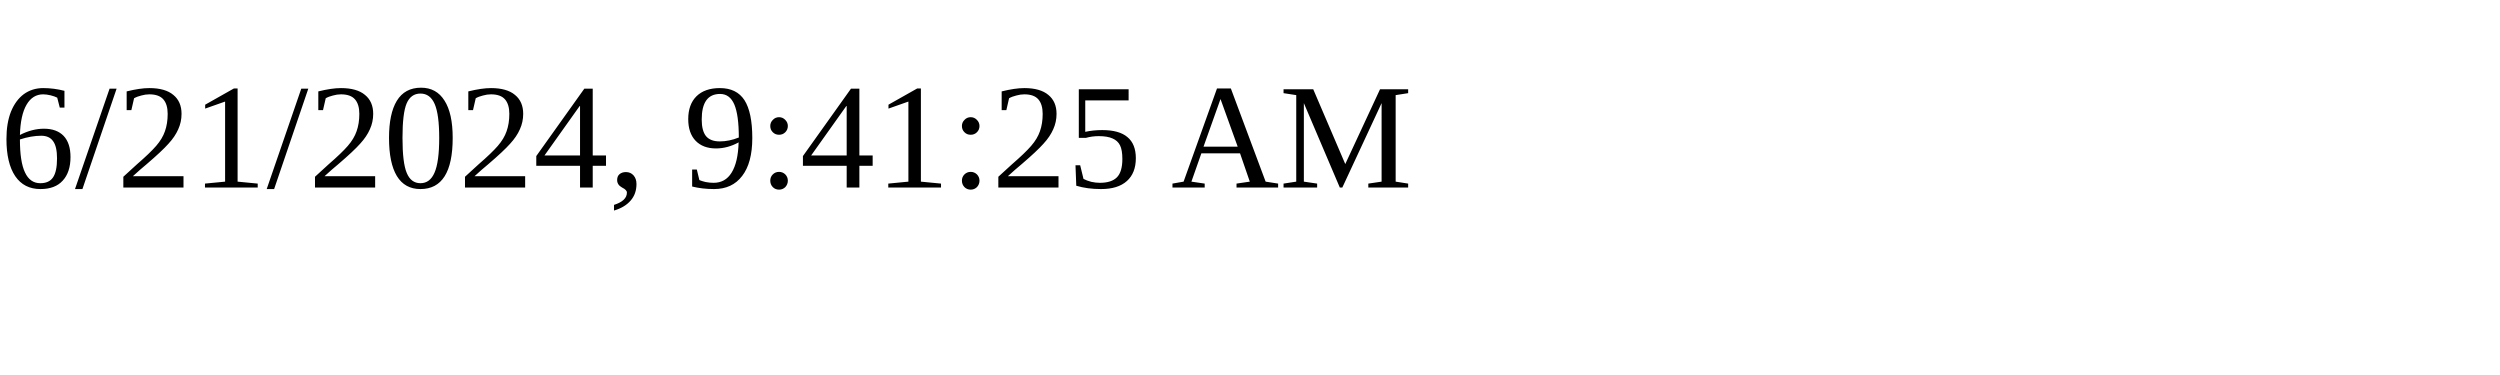
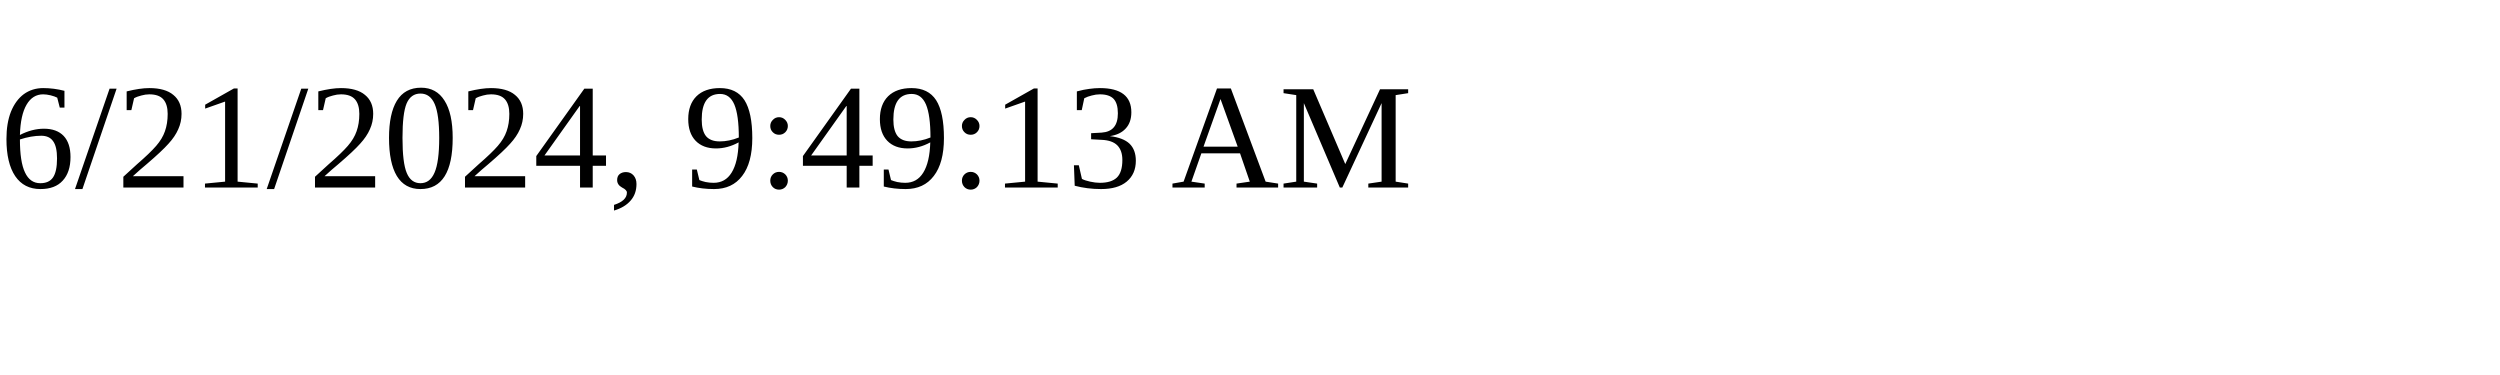
<svg xmlns="http://www.w3.org/2000/svg" height="30" width="200">
-   <text x="0" y="15">6/21/2024, 9:41:25 AM</text>
+   <text x="0" y="15">6/21/2024, 9:49:13 AM</text>
</svg>
